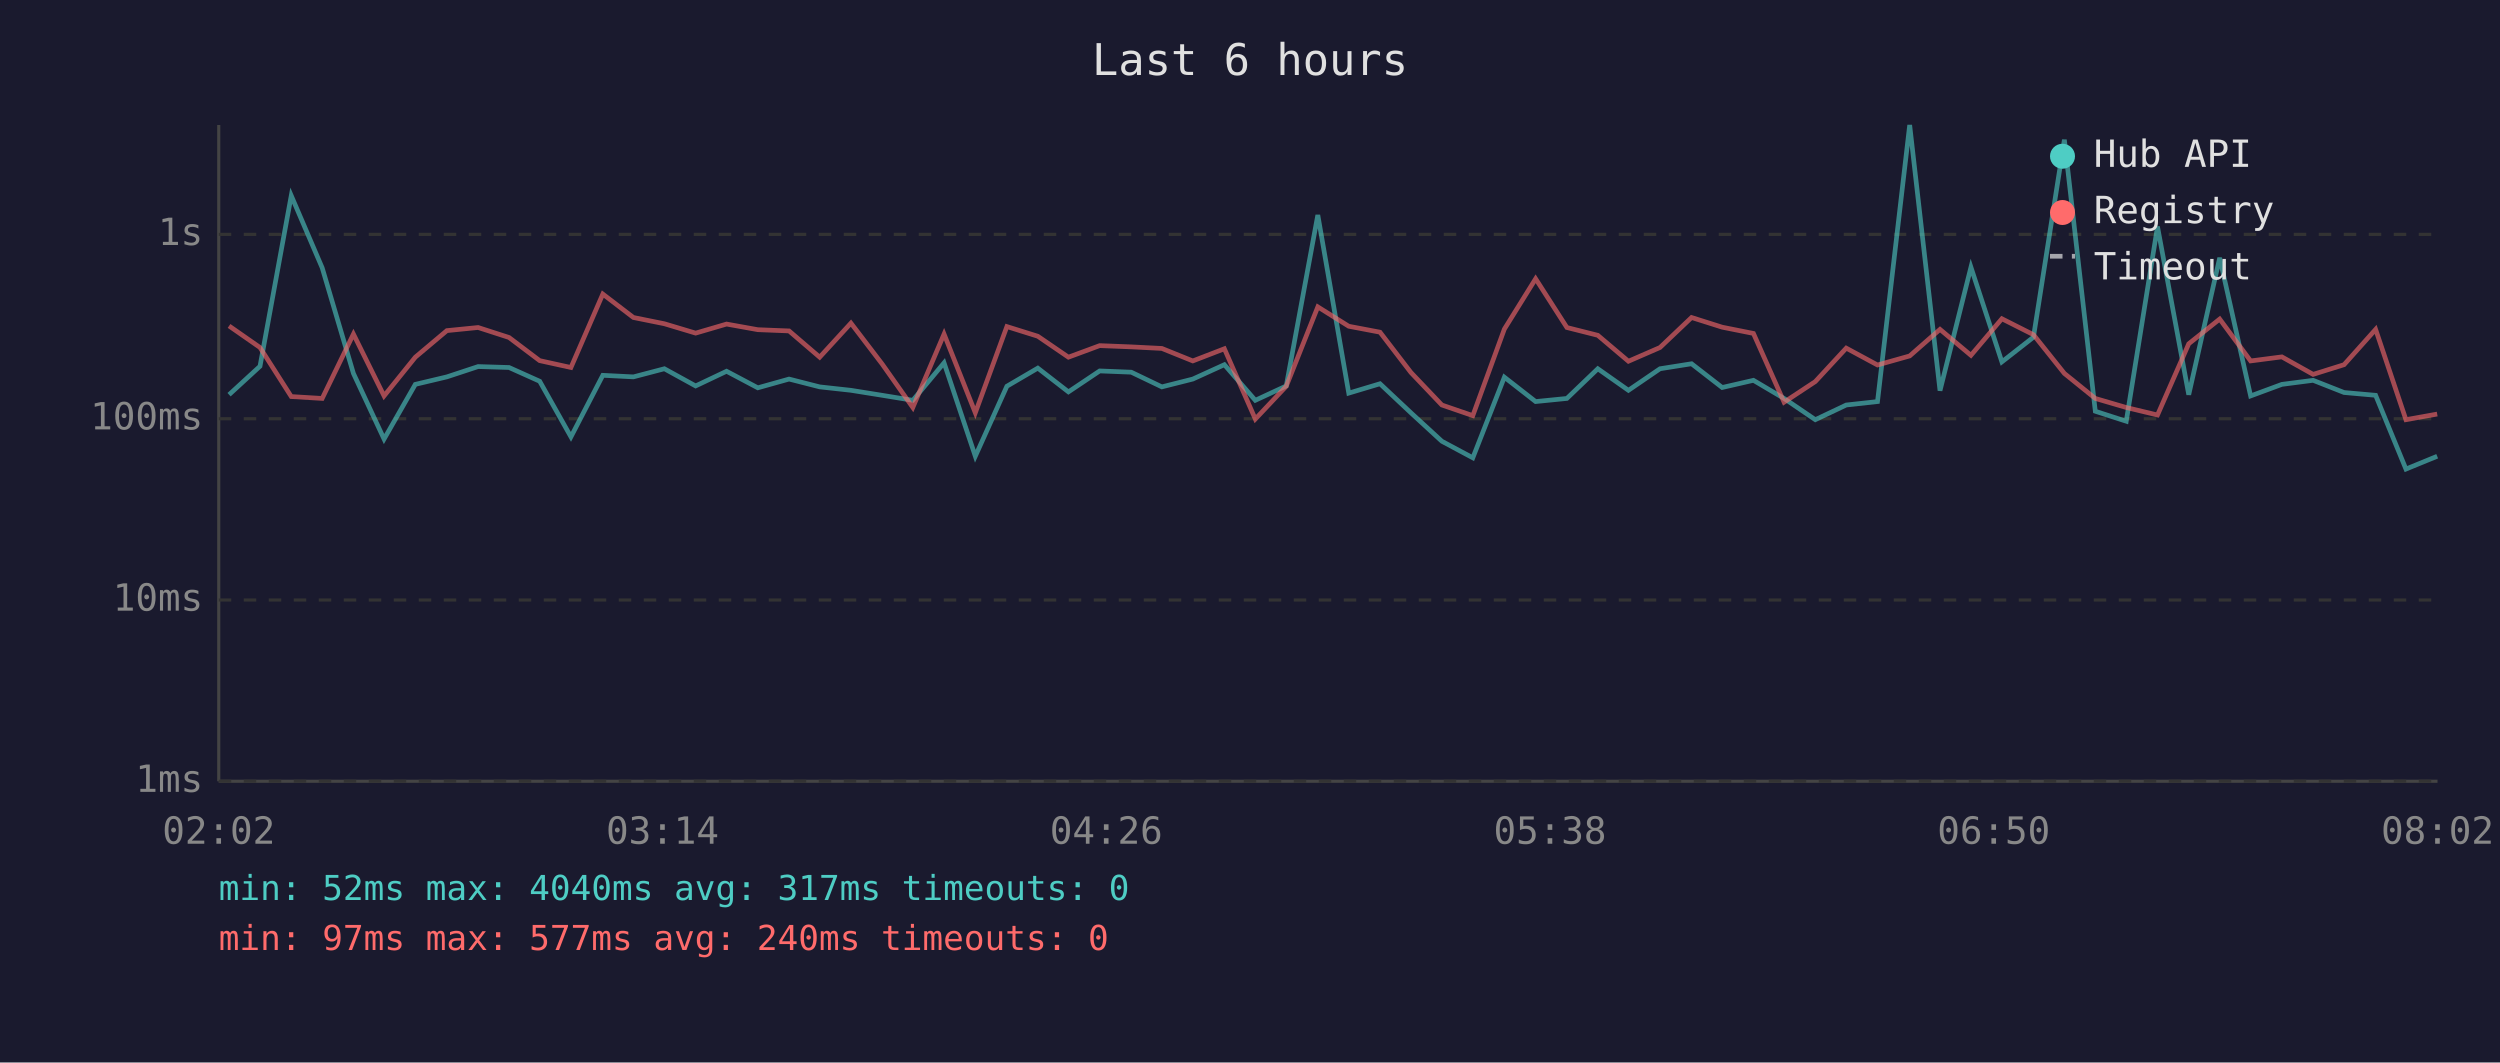
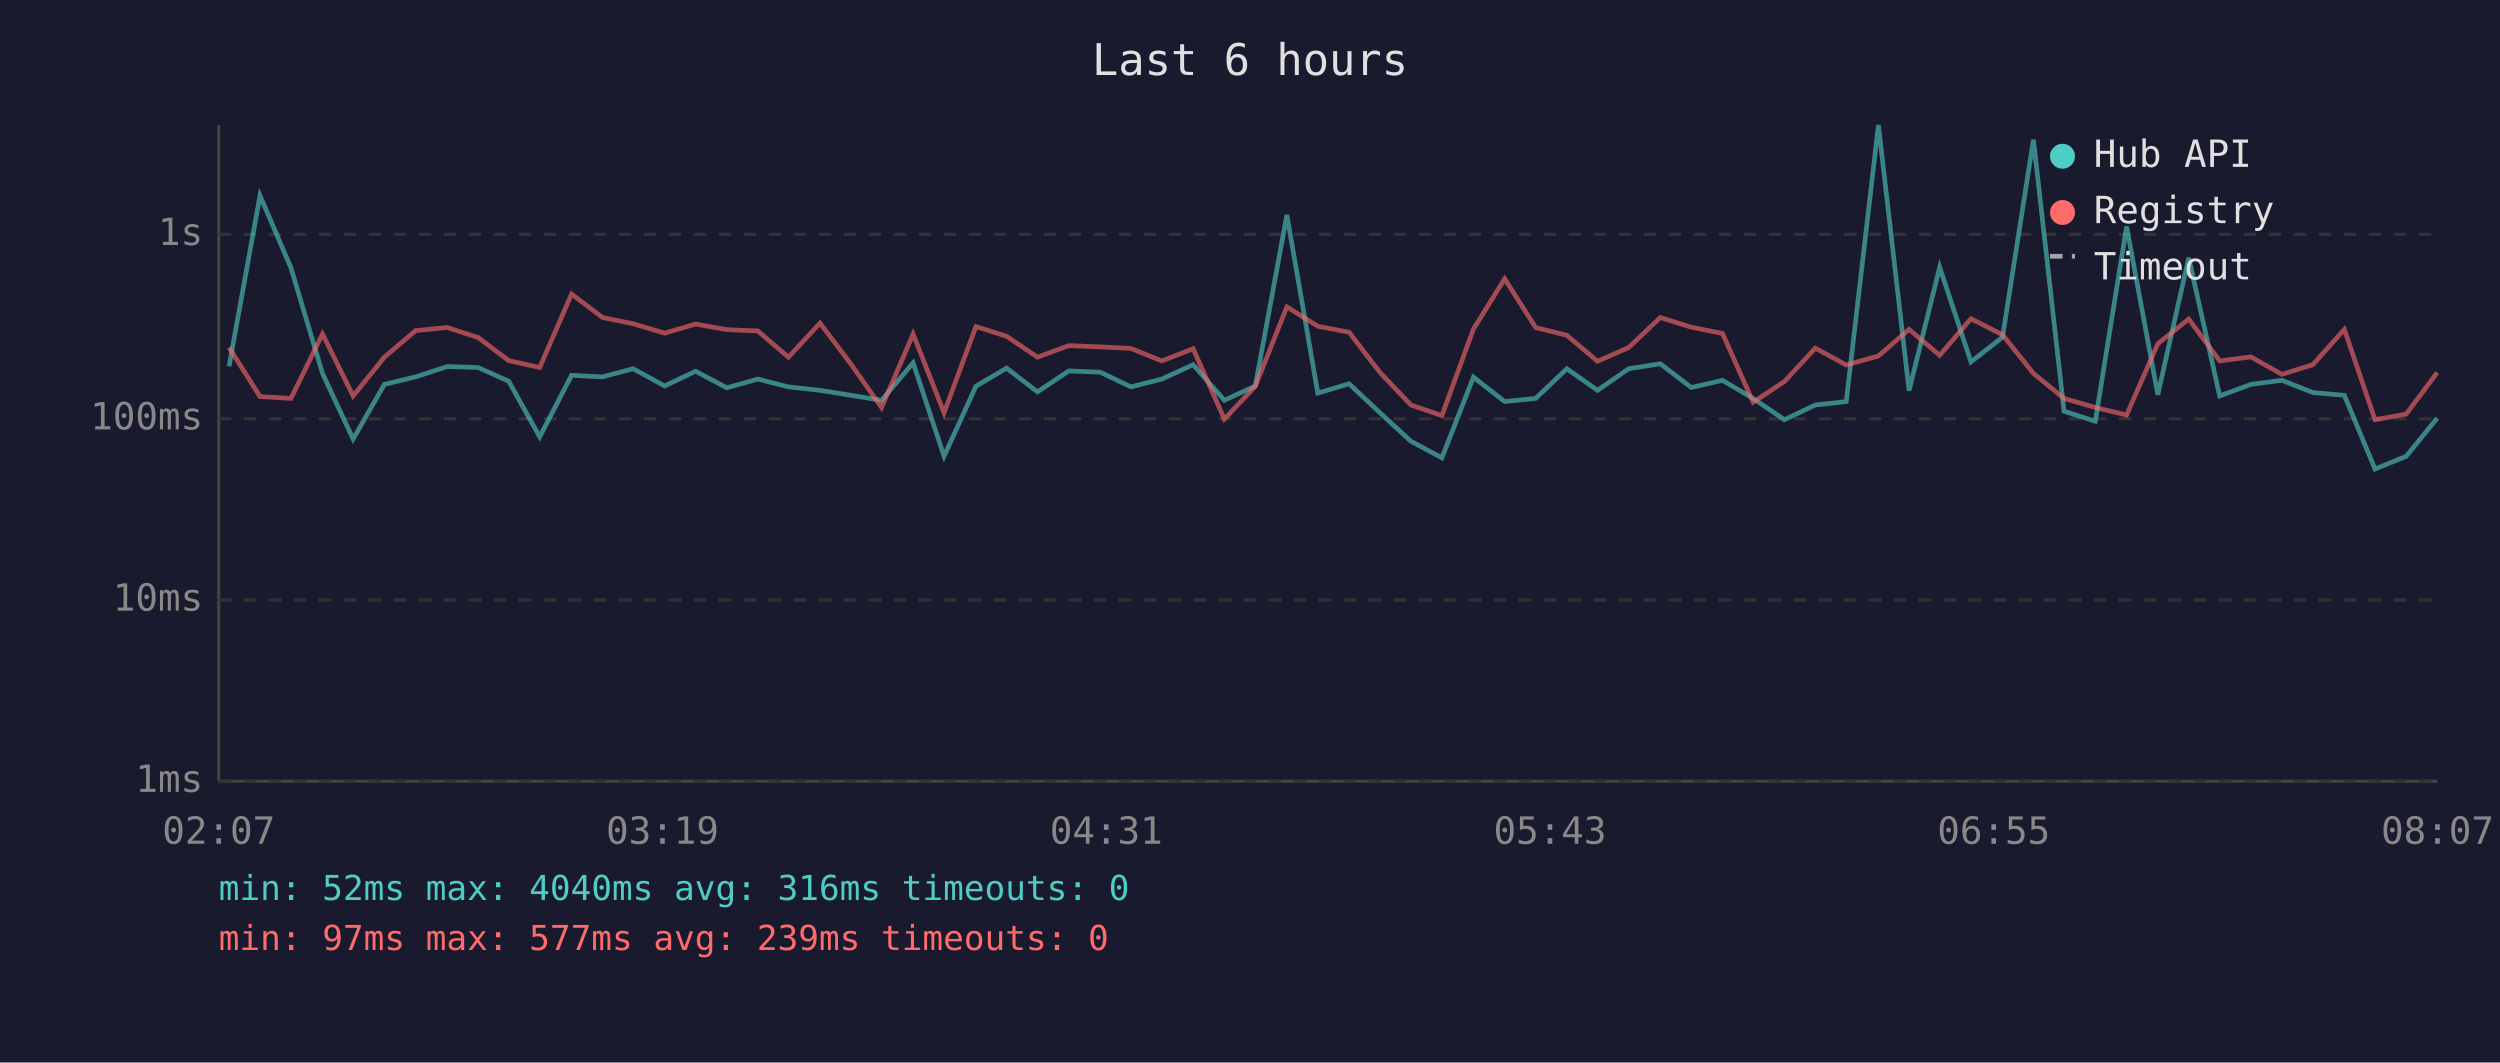
<svg xmlns="http://www.w3.org/2000/svg" viewBox="0 0 800 340" font-family="monospace" font-size="12">
  <rect width="800" height="340" fill="#1a1a2e" />
  <text x="400" y="24" fill="#e0e0e0" font-size="14" text-anchor="middle">Last 6 hours</text>
  <line x1="70" y1="40" x2="70" y2="250" stroke="#444" stroke-width="1" />
  <line x1="70" y1="250" x2="780" y2="250" stroke="#444" stroke-width="1" />
  <line x1="70" y1="250" x2="780" y2="250" stroke="#333" stroke-width="1" stroke-dasharray="4" />
  <text x="65" y="250" fill="#888" text-anchor="end" dominant-baseline="middle">1ms</text>
  <line x1="70" y1="192" x2="780" y2="192" stroke="#333" stroke-width="1" stroke-dasharray="4" />
  <text x="65" y="192" fill="#888" text-anchor="end" dominant-baseline="middle">10ms</text>
  <line x1="70" y1="134" x2="780" y2="134" stroke="#333" stroke-width="1" stroke-dasharray="4" />
  <text x="65" y="134" fill="#888" text-anchor="end" dominant-baseline="middle">100ms</text>
  <line x1="70" y1="75" x2="780" y2="75" stroke="#333" stroke-width="1" stroke-dasharray="4" />
  <text x="65" y="75" fill="#888" text-anchor="end" dominant-baseline="middle">1s</text>
-   <text x="70" y="270" fill="#888" text-anchor="middle">02:02</text>
-   <text x="212" y="270" fill="#888" text-anchor="middle">03:14</text>
-   <text x="354" y="270" fill="#888" text-anchor="middle">04:26</text>
-   <text x="496" y="270" fill="#888" text-anchor="middle">05:38</text>
-   <text x="638" y="270" fill="#888" text-anchor="middle">06:50</text>
-   <text x="780" y="270" fill="#888" text-anchor="middle">08:02</text>
-   <polyline points="73.3,126.3 83.2,117.2 93.2,62.6 103.1,85.7 113.1,119.5 122.9,140.5 132.9,123.0 143.0,120.6 153.0,117.3 162.9,117.6 172.7,122.0 182.7,139.8 192.9,120.1 202.7,120.6 212.6,118.0 222.6,123.5 232.5,118.8 242.5,124.1 252.5,121.3 262.3,123.8 272.3,124.9 282.3,126.5 292.1,128.1 302.1,116.1 312.1,146.0 322.2,123.6 332.1,117.8 341.9,125.4 351.9,118.7 362.0,119.1 371.8,123.8 381.7,121.3 391.8,116.7 401.7,128.1 411.6,123.5 421.7,68.8 431.6,125.8 441.6,122.8 451.5,132.1 461.4,141.2 471.3,146.5 481.4,120.7 491.4,128.5 501.4,127.5 511.3,118.0 521.1,124.9 531.2,118.0 541.3,116.4 551.1,124.0 561.1,121.7 570.9,127.5 580.9,134.3 590.8,129.6 600.8,128.5 611.1,40.0 620.8,125.0 630.7,85.5 640.6,115.8 650.7,107.9 660.6,44.7 670.5,131.6 680.4,134.8 690.4,72.5 700.4,126.3 710.3,82.5 720.2,126.7 730.2,123.0 740.2,121.7 750.1,125.6 760.2,126.5 769.9,150.1 779.9,146.0" fill="none" stroke="#4ecdc4" stroke-width="1.5" opacity="0.6" />
-   <polyline points="73.3,104.3 83.2,111.2 93.2,126.9 103.1,127.5 113.1,106.9 122.9,126.7 132.9,114.3 143.0,105.8 153.0,104.8 162.9,108.0 172.7,115.4 182.7,117.6 192.9,94.1 202.7,101.6 212.6,103.6 222.6,106.6 232.5,103.7 242.5,105.5 252.5,105.9 262.3,114.3 272.3,103.4 282.3,116.5 292.1,130.4 302.1,106.9 312.1,132.1 322.2,104.5 332.1,107.6 341.9,114.3 351.9,110.6 362.0,111.0 371.8,111.5 381.7,115.5 391.8,111.6 401.7,134.1 411.6,123.6 421.7,98.2 431.6,104.4 441.6,106.3 451.5,119.2 461.4,129.6 471.3,133.0 481.4,105.3 491.4,89.2 501.4,104.8 511.3,107.3 521.1,115.6 531.2,111.2 541.3,101.6 551.1,104.7 561.1,106.7 570.9,128.7 580.9,122.1 590.8,111.4 600.8,116.8 611.1,113.9 620.8,105.4 630.7,113.7 640.6,102.0 650.7,107.1 660.6,119.5 670.5,127.5 680.4,130.4 690.4,132.8 700.4,110.0 710.3,102.1 720.2,115.5 730.2,114.2 740.2,119.8 750.1,116.7 760.2,105.4 769.9,134.3 779.9,132.5" fill="none" stroke="#ff6b6b" stroke-width="1.5" opacity="0.6" />
+   <text x="70" y="270" fill="#888" text-anchor="middle">02:07</text>
+   <text x="212" y="270" fill="#888" text-anchor="middle">03:19</text>
+   <text x="354" y="270" fill="#888" text-anchor="middle">04:31</text>
+   <text x="496" y="270" fill="#888" text-anchor="middle">05:43</text>
+   <text x="638" y="270" fill="#888" text-anchor="middle">06:55</text>
+   <text x="780" y="270" fill="#888" text-anchor="middle">08:07</text>
+   <polyline points="73.3,117.2 83.2,62.6 93.1,85.7 103.2,119.5 113.0,140.5 123.0,123.0 133.0,120.6 143.1,117.3 153.0,117.6 162.8,122.0 172.7,139.8 182.9,120.1 192.8,120.6 202.6,118.0 212.7,123.5 222.6,118.8 232.6,124.1 242.5,121.3 252.3,123.8 262.4,124.9 272.3,126.5 282.1,128.1 292.2,116.1 302.1,146.0 312.3,123.6 322.1,117.8 332.0,125.4 342.0,118.7 352.1,119.1 361.9,123.8 371.8,121.3 381.8,116.7 391.8,128.1 401.7,123.5 411.8,68.8 421.7,125.8 431.7,122.8 441.6,132.1 451.5,141.2 461.4,146.5 471.5,120.7 481.5,128.5 491.4,127.5 501.4,118.0 511.2,124.9 521.2,118.0 531.3,116.4 541.2,124.0 551.2,121.7 561.0,127.5 571.0,134.3 580.9,129.6 590.8,128.5 601.1,40.0 610.9,125.0 620.7,85.5 630.7,115.8 640.8,107.9 650.7,44.7 660.5,131.6 670.5,134.8 680.5,72.5 690.5,126.3 700.4,82.5 710.3,126.7 720.3,123.0 730.2,121.7 740.1,125.6 750.2,126.5 760.0,150.1 770.0,146.0 779.9,133.8" fill="none" stroke="#4ecdc4" stroke-width="1.5" opacity="0.6" />
+   <polyline points="73.3,111.2 83.2,126.9 93.1,127.5 103.2,106.9 113.0,126.7 123.0,114.3 133.0,105.8 143.1,104.8 153.0,108.0 162.8,115.4 172.7,117.6 182.9,94.1 192.8,101.6 202.6,103.6 212.7,106.6 222.6,103.7 232.6,105.5 242.5,105.9 252.3,114.3 262.4,103.4 272.3,116.5 282.1,130.4 292.2,106.9 302.1,132.1 312.3,104.5 322.1,107.6 332.0,114.3 342.0,110.6 352.1,111.0 361.9,111.5 371.8,115.5 381.8,111.6 391.8,134.1 401.7,123.6 411.8,98.2 421.7,104.4 431.7,106.3 441.6,119.2 451.5,129.6 461.4,133.0 471.5,105.3 481.5,89.2 491.4,104.8 501.4,107.3 511.2,115.6 521.2,111.2 531.3,101.6 541.2,104.7 551.2,106.7 561.0,128.7 571.0,122.1 580.9,111.4 590.8,116.8 601.1,113.9 610.9,105.4 620.7,113.7 630.7,102.0 640.8,107.1 650.7,119.5 660.5,127.5 670.5,130.4 680.5,132.8 690.5,110.0 700.4,102.1 710.3,115.5 720.3,114.2 730.2,119.8 740.1,116.7 750.2,105.4 760.0,134.3 770.0,132.5 779.9,119.2" fill="none" stroke="#ff6b6b" stroke-width="1.5" opacity="0.6" />
  <circle cx="660" cy="50" r="4" fill="#4ecdc4" />
  <text x="670" y="50" fill="#e0e0e0" dominant-baseline="middle">Hub API</text>
  <circle cx="660" cy="68" r="4" fill="#ff6b6b" />
  <text x="670" y="68" fill="#e0e0e0" dominant-baseline="middle">Registry</text>
  <line x1="656" y1="82" x2="664" y2="82" stroke="#e0e0e0" stroke-width="1.5" stroke-dasharray="4,3" opacity="0.7" />
  <text x="670" y="86" fill="#e0e0e0" dominant-baseline="middle">Timeout</text>
-   <text x="70" y="288" fill="#4ecdc4" font-size="11">min: 52ms  max: 4040ms  avg: 317ms  timeouts: 0</text>
-   <text x="70" y="304" fill="#ff6b6b" font-size="11">min: 97ms  max: 577ms  avg: 240ms  timeouts: 0</text>
+   <text x="70" y="288" fill="#4ecdc4" font-size="11">min: 52ms  max: 4040ms  avg: 316ms  timeouts: 0</text>
+   <text x="70" y="304" fill="#ff6b6b" font-size="11">min: 97ms  max: 577ms  avg: 239ms  timeouts: 0</text>
</svg>
